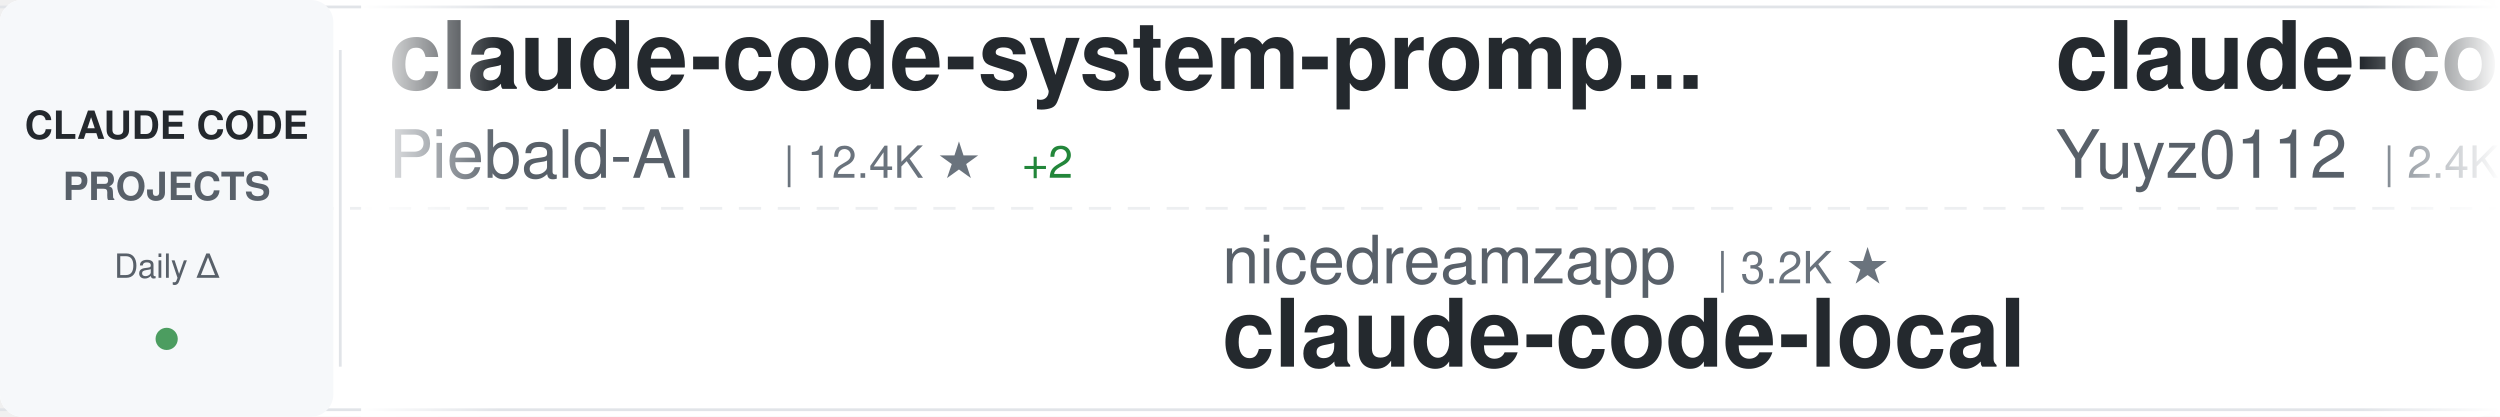
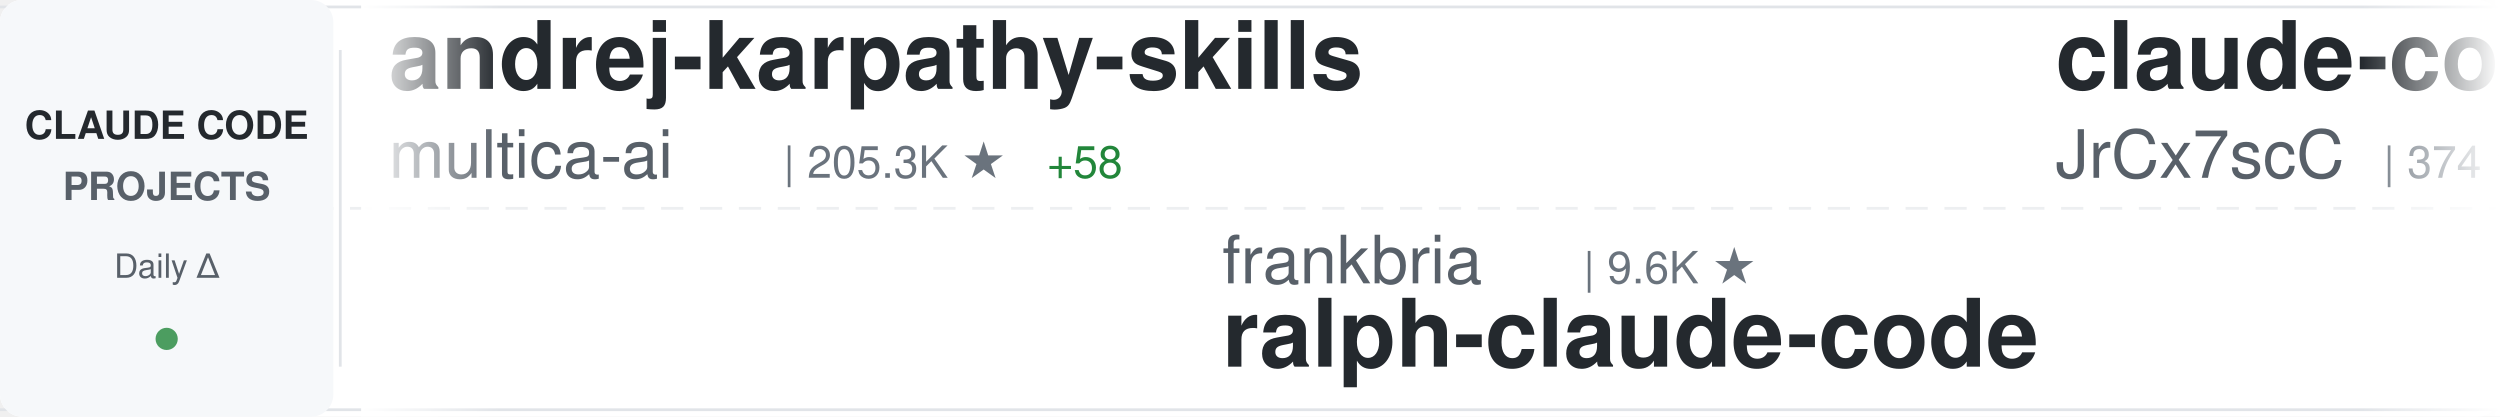
<svg xmlns="http://www.w3.org/2000/svg" width="900" height="150">
  <defs>
    <linearGradient id="awesomeLeftFade" x1="0%" y1="0%" x2="100%" y2="0%">
      <stop offset="0%" style="stop-color:#ffffff;stop-opacity:1" />
      <stop offset="100%" style="stop-color:#ffffff;stop-opacity:0" />
    </linearGradient>
    <linearGradient id="awesomeRightFade" x1="0%" y1="0%" x2="100%" y2="0%">
      <stop offset="0%" style="stop-color:#ffffff;stop-opacity:0" />
      <stop offset="100%" style="stop-color:#ffffff;stop-opacity:1" />
    </linearGradient>
  </defs>
  <rect width="900" height="150" fill="#ffffff" rx="8" />
  <rect x="0" y="2" width="900" height="1" fill="#e1e4e8" />
  <rect x="0" y="147" width="900" height="1" fill="#e1e4e8" />
  <line x1="0" y1="75" x2="900" y2="75" stroke="#e1e4e8" stroke-width="1" stroke-dasharray="8 6" opacity="0.6" />
  <rect x="0" y="0" width="120" height="150" fill="#f6f8fa" rx="8" />
  <text x="60" y="50" font-family="-apple-system, BlinkMacSystemFont, 'Segoe UI', Helvetica, Arial, sans-serif" font-size="14" font-weight="600" fill="#24292e" text-anchor="middle">CLAUDE CODE</text>
  <text x="60" y="72" font-family="-apple-system, BlinkMacSystemFont, 'Segoe UI', Helvetica, Arial, sans-serif" font-size="14" font-weight="600" fill="#586069" text-anchor="middle">PROJECTS</text>
  <text x="60" y="100" font-family="-apple-system, BlinkMacSystemFont, 'Segoe UI', Helvetica, Arial, sans-serif" font-size="12" font-weight="500" fill="#586069" text-anchor="middle">Daily Δ</text>
  <circle cx="60" cy="122" r="4" fill="#22863a" opacity="0.8" />
  <rect x="122" y="18" width="1" height="114" fill="#e1e4e8" />
  <clipPath id="awesomeTickerClip">
    <rect x="130" y="0" width="770" height="150" />
  </clipPath>
  <g clip-path="url(#awesomeTickerClip)">
    <g id="awesomeTickerItems">
      <animateTransform attributeName="transform" attributeType="XML" type="translate" from="0 0" to="-3000 0" dur="54s" repeatCount="indefinite" />
      <g transform="translate(0, 0)">
-         <text x="140" y="32" font-family="-apple-system, BlinkMacSystemFont, 'Segoe UI', Helvetica, Arial, sans-serif" font-size="34" font-weight="600" fill="#24292e">claude-code-system-promp...</text>
-         <text x="140" y="64" font-family="-apple-system, BlinkMacSystemFont, 'Segoe UI', Helvetica, Arial, sans-serif" font-size="24" font-weight="400" fill="#586069">Piebald-AI</text>
-         <text x="282" y="64" font-family="-apple-system, BlinkMacSystemFont, 'Segoe UI', Helvetica, Arial, sans-serif" font-size="16" font-weight="500" fill="#6a737d">| 12.4K ★</text>
-         <text x="368" y="64" font-family="-apple-system, BlinkMacSystemFont, 'Segoe UI', Helvetica, Arial, sans-serif" font-size="16" font-weight="500" fill="#22863a"> +2</text>
+         <text x="140" y="32" font-family="-apple-system, BlinkMacSystemFont, 'Segoe UI', Helvetica, Arial, sans-serif" font-size="34" font-weight="600" fill="#24292e">andrej-karpathy-skills</text>
+         <text x="140" y="64" font-family="-apple-system, BlinkMacSystemFont, 'Segoe UI', Helvetica, Arial, sans-serif" font-size="24" font-weight="400" fill="#586069">multica-ai</text>
+         <text x="282" y="64" font-family="-apple-system, BlinkMacSystemFont, 'Segoe UI', Helvetica, Arial, sans-serif" font-size="16" font-weight="500" fill="#6a737d">| 205.3K ★</text>
+         <text x="377" y="64" font-family="-apple-system, BlinkMacSystemFont, 'Segoe UI', Helvetica, Arial, sans-serif" font-size="16" font-weight="500" fill="#22863a"> +58</text>
      </g>
      <g transform="translate(300, 0)">
-         <text x="140" y="102" font-family="-apple-system, BlinkMacSystemFont, 'Segoe UI', Helvetica, Arial, sans-serif" font-size="24" font-weight="400" fill="#586069">nicedreamzapp</text>
-         <text x="318" y="102" font-family="-apple-system, BlinkMacSystemFont, 'Segoe UI', Helvetica, Arial, sans-serif" font-size="16" font-weight="500" fill="#6a737d">| 3.2K ★</text>
-         <text x="140" y="132" font-family="-apple-system, BlinkMacSystemFont, 'Segoe UI', Helvetica, Arial, sans-serif" font-size="34" font-weight="600" fill="#24292e">claude-code-local</text>
+         <text x="140" y="102" font-family="-apple-system, BlinkMacSystemFont, 'Segoe UI', Helvetica, Arial, sans-serif" font-size="24" font-weight="400" fill="#586069">frankbria</text>
+         <text x="270" y="102" font-family="-apple-system, BlinkMacSystemFont, 'Segoe UI', Helvetica, Arial, sans-serif" font-size="16" font-weight="500" fill="#6a737d">| 9.6K ★</text>
+         <text x="140" y="132" font-family="-apple-system, BlinkMacSystemFont, 'Segoe UI', Helvetica, Arial, sans-serif" font-size="34" font-weight="600" fill="#24292e">ralph-claude-code</text>
      </g>
      <g transform="translate(600, 0)">
-         <text x="140" y="32" font-family="-apple-system, BlinkMacSystemFont, 'Segoe UI', Helvetica, Arial, sans-serif" font-size="34" font-weight="600" fill="#24292e">claude-code-reverse</text>
-         <text x="140" y="64" font-family="-apple-system, BlinkMacSystemFont, 'Segoe UI', Helvetica, Arial, sans-serif" font-size="24" font-weight="400" fill="#586069">Yuyz0112</text>
-         <text x="258" y="64" font-family="-apple-system, BlinkMacSystemFont, 'Segoe UI', Helvetica, Arial, sans-serif" font-size="16" font-weight="500" fill="#6a737d">| 2.4K ★</text>
+         <text x="140" y="32" font-family="-apple-system, BlinkMacSystemFont, 'Segoe UI', Helvetica, Arial, sans-serif" font-size="34" font-weight="600" fill="#24292e">claude-code-source</text>
+         <text x="140" y="64" font-family="-apple-system, BlinkMacSystemFont, 'Segoe UI', Helvetica, Arial, sans-serif" font-size="24" font-weight="400" fill="#586069">JrCx7scC</text>
+         <text x="258" y="64" font-family="-apple-system, BlinkMacSystemFont, 'Segoe UI', Helvetica, Arial, sans-serif" font-size="16" font-weight="500" fill="#6a737d">| 374 ★</text>
      </g>
      <g transform="translate(900, 0)">
-         <text x="140" y="102" font-family="-apple-system, BlinkMacSystemFont, 'Segoe UI', Helvetica, Arial, sans-serif" font-size="24" font-weight="400" fill="#586069">Windy3f3f3f3f</text>
-         <text x="318" y="102" font-family="-apple-system, BlinkMacSystemFont, 'Segoe UI', Helvetica, Arial, sans-serif" font-size="16" font-weight="500" fill="#6a737d">| 2.6K ★</text>
-         <text x="140" y="132" font-family="-apple-system, BlinkMacSystemFont, 'Segoe UI', Helvetica, Arial, sans-serif" font-size="34" font-weight="600" fill="#24292e">claude-code-from-scratch</text>
+         <text x="140" y="102" font-family="-apple-system, BlinkMacSystemFont, 'Segoe UI', Helvetica, Arial, sans-serif" font-size="24" font-weight="400" fill="#586069">VILA-Lab</text>
+         <text x="258" y="102" font-family="-apple-system, BlinkMacSystemFont, 'Segoe UI', Helvetica, Arial, sans-serif" font-size="16" font-weight="500" fill="#6a737d">| 2.1K ★</text>
+         <text x="140" y="132" font-family="-apple-system, BlinkMacSystemFont, 'Segoe UI', Helvetica, Arial, sans-serif" font-size="34" font-weight="600" fill="#24292e">Dive-into-Claude-Code</text>
      </g>
      <g transform="translate(1200, 0)">
-         <text x="140" y="32" font-family="-apple-system, BlinkMacSystemFont, 'Segoe UI', Helvetica, Arial, sans-serif" font-size="34" font-weight="600" fill="#24292e">claude-code-workflows</text>
-         <text x="140" y="64" font-family="-apple-system, BlinkMacSystemFont, 'Segoe UI', Helvetica, Arial, sans-serif" font-size="24" font-weight="400" fill="#586069">OneRedOak</text>
-         <text x="270" y="64" font-family="-apple-system, BlinkMacSystemFont, 'Segoe UI', Helvetica, Arial, sans-serif" font-size="16" font-weight="500" fill="#6a737d">| 3.9K ★</text>
+         <text x="140" y="32" font-family="-apple-system, BlinkMacSystemFont, 'Segoe UI', Helvetica, Arial, sans-serif" font-size="34" font-weight="600" fill="#24292e">Claude-Code-Usage-Monito...</text>
+         <text x="140" y="64" font-family="-apple-system, BlinkMacSystemFont, 'Segoe UI', Helvetica, Arial, sans-serif" font-size="24" font-weight="400" fill="#586069">Maciek-roboblog</text>
+         <text x="342" y="64" font-family="-apple-system, BlinkMacSystemFont, 'Segoe UI', Helvetica, Arial, sans-serif" font-size="16" font-weight="500" fill="#6a737d">| 8.6K ★</text>
+         <text x="419" y="64" font-family="-apple-system, BlinkMacSystemFont, 'Segoe UI', Helvetica, Arial, sans-serif" font-size="16" font-weight="500" fill="#cb2431"> -1</text>
      </g>
      <g transform="translate(1500, 0)">
-         <text x="140" y="102" font-family="-apple-system, BlinkMacSystemFont, 'Segoe UI', Helvetica, Arial, sans-serif" font-size="24" font-weight="400" fill="#586069">darcyegb</text>
-         <text x="258" y="102" font-family="-apple-system, BlinkMacSystemFont, 'Segoe UI', Helvetica, Arial, sans-serif" font-size="16" font-weight="500" fill="#6a737d">| 760 ★</text>
-         <text x="140" y="132" font-family="-apple-system, BlinkMacSystemFont, 'Segoe UI', Helvetica, Arial, sans-serif" font-size="34" font-weight="600" fill="#24292e">ClaudeCodeAgents</text>
+         <text x="140" y="102" font-family="-apple-system, BlinkMacSystemFont, 'Segoe UI', Helvetica, Arial, sans-serif" font-size="24" font-weight="400" fill="#586069">oboard</text>
+         <text x="234" y="102" font-family="-apple-system, BlinkMacSystemFont, 'Segoe UI', Helvetica, Arial, sans-serif" font-size="16" font-weight="500" fill="#6a737d">| 3.3K ★</text>
+         <text x="140" y="132" font-family="-apple-system, BlinkMacSystemFont, 'Segoe UI', Helvetica, Arial, sans-serif" font-size="34" font-weight="600" fill="#24292e">claude-code-rev</text>
      </g>
      <g transform="translate(1800, 0)">
-         <text x="140" y="32" font-family="-apple-system, BlinkMacSystemFont, 'Segoe UI', Helvetica, Arial, sans-serif" font-size="34" font-weight="600" fill="#24292e">system_prompts_leaks</text>
-         <text x="140" y="64" font-family="-apple-system, BlinkMacSystemFont, 'Segoe UI', Helvetica, Arial, sans-serif" font-size="24" font-weight="400" fill="#586069">asgeirtj</text>
-         <text x="258" y="64" font-family="-apple-system, BlinkMacSystemFont, 'Segoe UI', Helvetica, Arial, sans-serif" font-size="16" font-weight="500" fill="#6a737d">| 63.4K ★</text>
-         <text x="344" y="64" font-family="-apple-system, BlinkMacSystemFont, 'Segoe UI', Helvetica, Arial, sans-serif" font-size="16" font-weight="500" fill="#22863a"> +5</text>
+         <text x="140" y="32" font-family="-apple-system, BlinkMacSystemFont, 'Segoe UI', Helvetica, Arial, sans-serif" font-size="34" font-weight="600" fill="#24292e">everything-claude-code-z...</text>
+         <text x="140" y="64" font-family="-apple-system, BlinkMacSystemFont, 'Segoe UI', Helvetica, Arial, sans-serif" font-size="24" font-weight="400" fill="#586069">xu-xiang</text>
+         <text x="258" y="64" font-family="-apple-system, BlinkMacSystemFont, 'Segoe UI', Helvetica, Arial, sans-serif" font-size="16" font-weight="500" fill="#6a737d">| 1.9K ★</text>
      </g>
      <g transform="translate(2100, 0)">
-         <text x="140" y="102" font-family="-apple-system, BlinkMacSystemFont, 'Segoe UI', Helvetica, Arial, sans-serif" font-size="24" font-weight="400" fill="#586069">zstmfhy</text>
-         <text x="246" y="102" font-family="-apple-system, BlinkMacSystemFont, 'Segoe UI', Helvetica, Arial, sans-serif" font-size="16" font-weight="500" fill="#6a737d">| 190 ★</text>
-         <text x="140" y="132" font-family="-apple-system, BlinkMacSystemFont, 'Segoe UI', Helvetica, Arial, sans-serif" font-size="34" font-weight="600" fill="#24292e">Claude-code</text>
+         <text x="140" y="102" font-family="-apple-system, BlinkMacSystemFont, 'Segoe UI', Helvetica, Arial, sans-serif" font-size="24" font-weight="400" fill="#586069">hangsman</text>
+         <text x="258" y="102" font-family="-apple-system, BlinkMacSystemFont, 'Segoe UI', Helvetica, Arial, sans-serif" font-size="16" font-weight="500" fill="#6a737d">| 790 ★</text>
+         <text x="140" y="132" font-family="-apple-system, BlinkMacSystemFont, 'Segoe UI', Helvetica, Arial, sans-serif" font-size="34" font-weight="600" fill="#24292e">claude-code-source</text>
      </g>
      <g transform="translate(2400, 0)">
-         <text x="140" y="32" font-family="-apple-system, BlinkMacSystemFont, 'Segoe UI', Helvetica, Arial, sans-serif" font-size="34" font-weight="600" fill="#24292e">free-claude-code</text>
-         <text x="140" y="64" font-family="-apple-system, BlinkMacSystemFont, 'Segoe UI', Helvetica, Arial, sans-serif" font-size="24" font-weight="400" fill="#586069">Alishahryar1</text>
-         <text x="306" y="64" font-family="-apple-system, BlinkMacSystemFont, 'Segoe UI', Helvetica, Arial, sans-serif" font-size="16" font-weight="500" fill="#6a737d">| 47.1K ★</text>
-         <text x="392" y="64" font-family="-apple-system, BlinkMacSystemFont, 'Segoe UI', Helvetica, Arial, sans-serif" font-size="16" font-weight="500" fill="#22863a"> +429</text>
+         <text x="140" y="32" font-family="-apple-system, BlinkMacSystemFont, 'Segoe UI', Helvetica, Arial, sans-serif" font-size="34" font-weight="600" fill="#24292e">ECC</text>
+         <text x="140" y="64" font-family="-apple-system, BlinkMacSystemFont, 'Segoe UI', Helvetica, Arial, sans-serif" font-size="24" font-weight="400" fill="#586069">affaan-m</text>
+         <text x="258" y="64" font-family="-apple-system, BlinkMacSystemFont, 'Segoe UI', Helvetica, Arial, sans-serif" font-size="16" font-weight="500" fill="#6a737d">| 242.2K ★</text>
+         <text x="353" y="64" font-family="-apple-system, BlinkMacSystemFont, 'Segoe UI', Helvetica, Arial, sans-serif" font-size="16" font-weight="500" fill="#22863a"> +46</text>
      </g>
      <g transform="translate(2700, 0)">
-         <text x="140" y="102" font-family="-apple-system, BlinkMacSystemFont, 'Segoe UI', Helvetica, Arial, sans-serif" font-size="24" font-weight="400" fill="#586069">KPR111</text>
-         <text x="234" y="102" font-family="-apple-system, BlinkMacSystemFont, 'Segoe UI', Helvetica, Arial, sans-serif" font-size="16" font-weight="500" fill="#6a737d">| 18 ★</text>
-         <text x="140" y="132" font-family="-apple-system, BlinkMacSystemFont, 'Segoe UI', Helvetica, Arial, sans-serif" font-size="34" font-weight="600" fill="#24292e">Claude-Code</text>
+         <text x="140" y="102" font-family="-apple-system, BlinkMacSystemFont, 'Segoe UI', Helvetica, Arial, sans-serif" font-size="24" font-weight="400" fill="#586069">777genius</text>
+         <text x="270" y="102" font-family="-apple-system, BlinkMacSystemFont, 'Segoe UI', Helvetica, Arial, sans-serif" font-size="16" font-weight="500" fill="#6a737d">| 926 ★</text>
+         <text x="140" y="132" font-family="-apple-system, BlinkMacSystemFont, 'Segoe UI', Helvetica, Arial, sans-serif" font-size="34" font-weight="600" fill="#24292e">claude-code-source-code</text>
      </g>
      <g transform="translate(3000, 0)">
-         <text x="140" y="32" font-family="-apple-system, BlinkMacSystemFont, 'Segoe UI', Helvetica, Arial, sans-serif" font-size="34" font-weight="600" fill="#24292e">claude-code-system-promp...</text>
-         <text x="140" y="64" font-family="-apple-system, BlinkMacSystemFont, 'Segoe UI', Helvetica, Arial, sans-serif" font-size="24" font-weight="400" fill="#586069">Piebald-AI</text>
-         <text x="282" y="64" font-family="-apple-system, BlinkMacSystemFont, 'Segoe UI', Helvetica, Arial, sans-serif" font-size="16" font-weight="500" fill="#6a737d">| 12.4K ★</text>
-         <text x="368" y="64" font-family="-apple-system, BlinkMacSystemFont, 'Segoe UI', Helvetica, Arial, sans-serif" font-size="16" font-weight="500" fill="#22863a"> +2</text>
+         <text x="140" y="32" font-family="-apple-system, BlinkMacSystemFont, 'Segoe UI', Helvetica, Arial, sans-serif" font-size="34" font-weight="600" fill="#24292e">andrej-karpathy-skills</text>
+         <text x="140" y="64" font-family="-apple-system, BlinkMacSystemFont, 'Segoe UI', Helvetica, Arial, sans-serif" font-size="24" font-weight="400" fill="#586069">multica-ai</text>
+         <text x="282" y="64" font-family="-apple-system, BlinkMacSystemFont, 'Segoe UI', Helvetica, Arial, sans-serif" font-size="16" font-weight="500" fill="#6a737d">| 205.3K ★</text>
+         <text x="377" y="64" font-family="-apple-system, BlinkMacSystemFont, 'Segoe UI', Helvetica, Arial, sans-serif" font-size="16" font-weight="500" fill="#22863a"> +58</text>
      </g>
      <g transform="translate(3300, 0)">
-         <text x="140" y="102" font-family="-apple-system, BlinkMacSystemFont, 'Segoe UI', Helvetica, Arial, sans-serif" font-size="24" font-weight="400" fill="#586069">nicedreamzapp</text>
-         <text x="318" y="102" font-family="-apple-system, BlinkMacSystemFont, 'Segoe UI', Helvetica, Arial, sans-serif" font-size="16" font-weight="500" fill="#6a737d">| 3.2K ★</text>
-         <text x="140" y="132" font-family="-apple-system, BlinkMacSystemFont, 'Segoe UI', Helvetica, Arial, sans-serif" font-size="34" font-weight="600" fill="#24292e">claude-code-local</text>
+         <text x="140" y="102" font-family="-apple-system, BlinkMacSystemFont, 'Segoe UI', Helvetica, Arial, sans-serif" font-size="24" font-weight="400" fill="#586069">frankbria</text>
+         <text x="270" y="102" font-family="-apple-system, BlinkMacSystemFont, 'Segoe UI', Helvetica, Arial, sans-serif" font-size="16" font-weight="500" fill="#6a737d">| 9.6K ★</text>
+         <text x="140" y="132" font-family="-apple-system, BlinkMacSystemFont, 'Segoe UI', Helvetica, Arial, sans-serif" font-size="34" font-weight="600" fill="#24292e">ralph-claude-code</text>
      </g>
      <g transform="translate(3600, 0)">
-         <text x="140" y="32" font-family="-apple-system, BlinkMacSystemFont, 'Segoe UI', Helvetica, Arial, sans-serif" font-size="34" font-weight="600" fill="#24292e">claude-code-reverse</text>
-         <text x="140" y="64" font-family="-apple-system, BlinkMacSystemFont, 'Segoe UI', Helvetica, Arial, sans-serif" font-size="24" font-weight="400" fill="#586069">Yuyz0112</text>
-         <text x="258" y="64" font-family="-apple-system, BlinkMacSystemFont, 'Segoe UI', Helvetica, Arial, sans-serif" font-size="16" font-weight="500" fill="#6a737d">| 2.4K ★</text>
+         <text x="140" y="32" font-family="-apple-system, BlinkMacSystemFont, 'Segoe UI', Helvetica, Arial, sans-serif" font-size="34" font-weight="600" fill="#24292e">claude-code-source</text>
+         <text x="140" y="64" font-family="-apple-system, BlinkMacSystemFont, 'Segoe UI', Helvetica, Arial, sans-serif" font-size="24" font-weight="400" fill="#586069">JrCx7scC</text>
+         <text x="258" y="64" font-family="-apple-system, BlinkMacSystemFont, 'Segoe UI', Helvetica, Arial, sans-serif" font-size="16" font-weight="500" fill="#6a737d">| 374 ★</text>
      </g>
      <g transform="translate(3900, 0)">
-         <text x="140" y="102" font-family="-apple-system, BlinkMacSystemFont, 'Segoe UI', Helvetica, Arial, sans-serif" font-size="24" font-weight="400" fill="#586069">Windy3f3f3f3f</text>
-         <text x="318" y="102" font-family="-apple-system, BlinkMacSystemFont, 'Segoe UI', Helvetica, Arial, sans-serif" font-size="16" font-weight="500" fill="#6a737d">| 2.6K ★</text>
-         <text x="140" y="132" font-family="-apple-system, BlinkMacSystemFont, 'Segoe UI', Helvetica, Arial, sans-serif" font-size="34" font-weight="600" fill="#24292e">claude-code-from-scratch</text>
+         <text x="140" y="102" font-family="-apple-system, BlinkMacSystemFont, 'Segoe UI', Helvetica, Arial, sans-serif" font-size="24" font-weight="400" fill="#586069">VILA-Lab</text>
+         <text x="258" y="102" font-family="-apple-system, BlinkMacSystemFont, 'Segoe UI', Helvetica, Arial, sans-serif" font-size="16" font-weight="500" fill="#6a737d">| 2.1K ★</text>
+         <text x="140" y="132" font-family="-apple-system, BlinkMacSystemFont, 'Segoe UI', Helvetica, Arial, sans-serif" font-size="34" font-weight="600" fill="#24292e">Dive-into-Claude-Code</text>
      </g>
    </g>
  </g>
  <rect x="130" y="0" width="50" height="150" fill="url(#awesomeLeftFade)" />
  <rect x="850" y="0" width="50" height="150" fill="url(#awesomeRightFade)" />
</svg>
